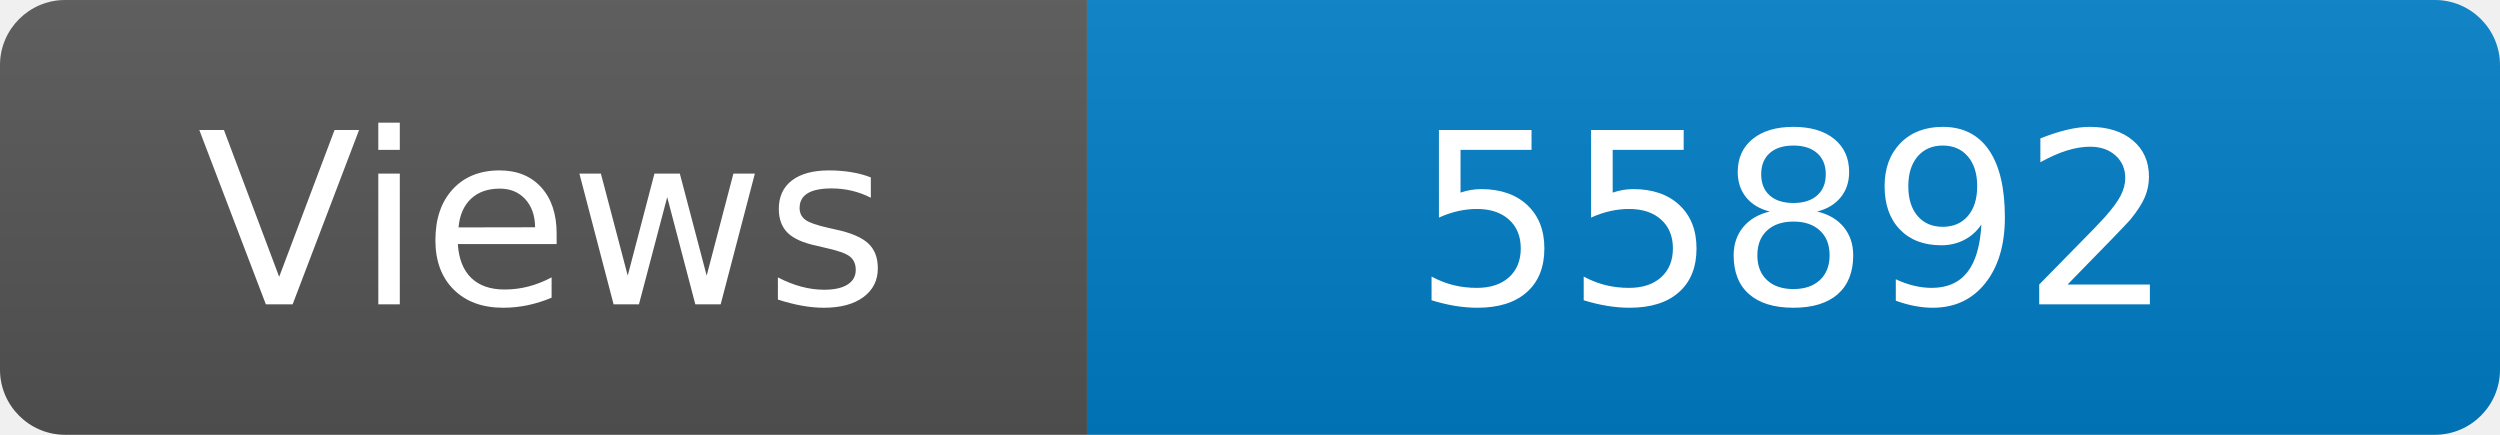
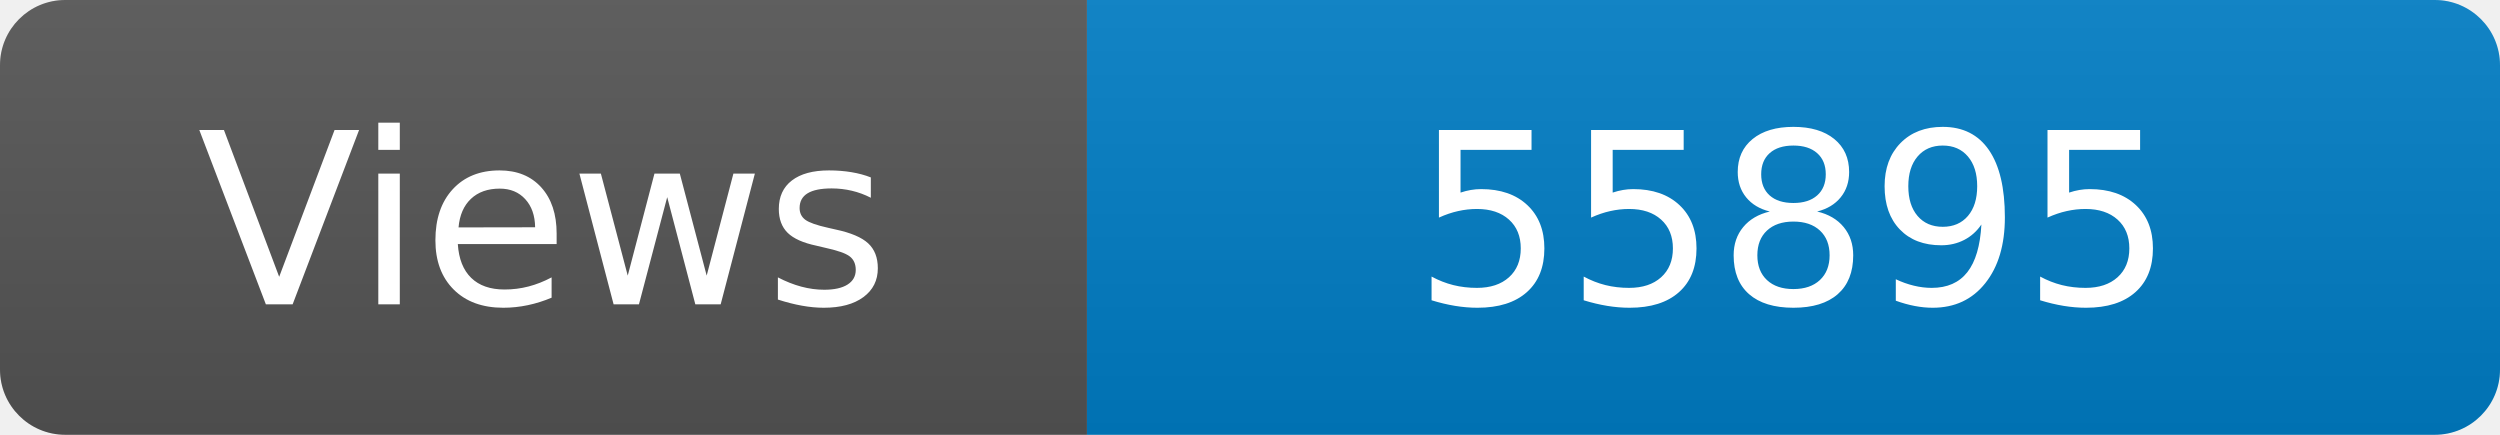
<svg xmlns="http://www.w3.org/2000/svg" width="115" height="20" role="img" aria-label="Maintained?: yes">
  <linearGradient id="s" x2="0" y2="100%">
    <stop offset="0" stop-color="#bbb" stop-opacity=".1" />
    <stop offset="1" stop-opacity=".1" />
  </linearGradient>
  <clipPath id="r">
    <rect width="115" height="20" rx="3" fill="#fff" />
  </clipPath>
  <g clip-path="url(#r)">
    <rect width="50" height="20" fill="#555" />
    <rect x="50" width="160" height="20" fill="#007ec6" />
    <rect width="115" height="20" fill="url(#s)" />
  </g>
  <g fill="#fff" text-anchor="middle" font-family="Verdana,Geneva,DejaVu Sans,sans-serif" font-size="110">
    <text x="250" y="140" transform="scale(.1)" fill="#fff">Views</text>
-     <text x="825" y="140" transform="scale(.1)" fill="#fff">55892</text>
+     <text x="825" y="140" transform="scale(.1)" fill="#fff">55895</text>
  </g>
</svg>
